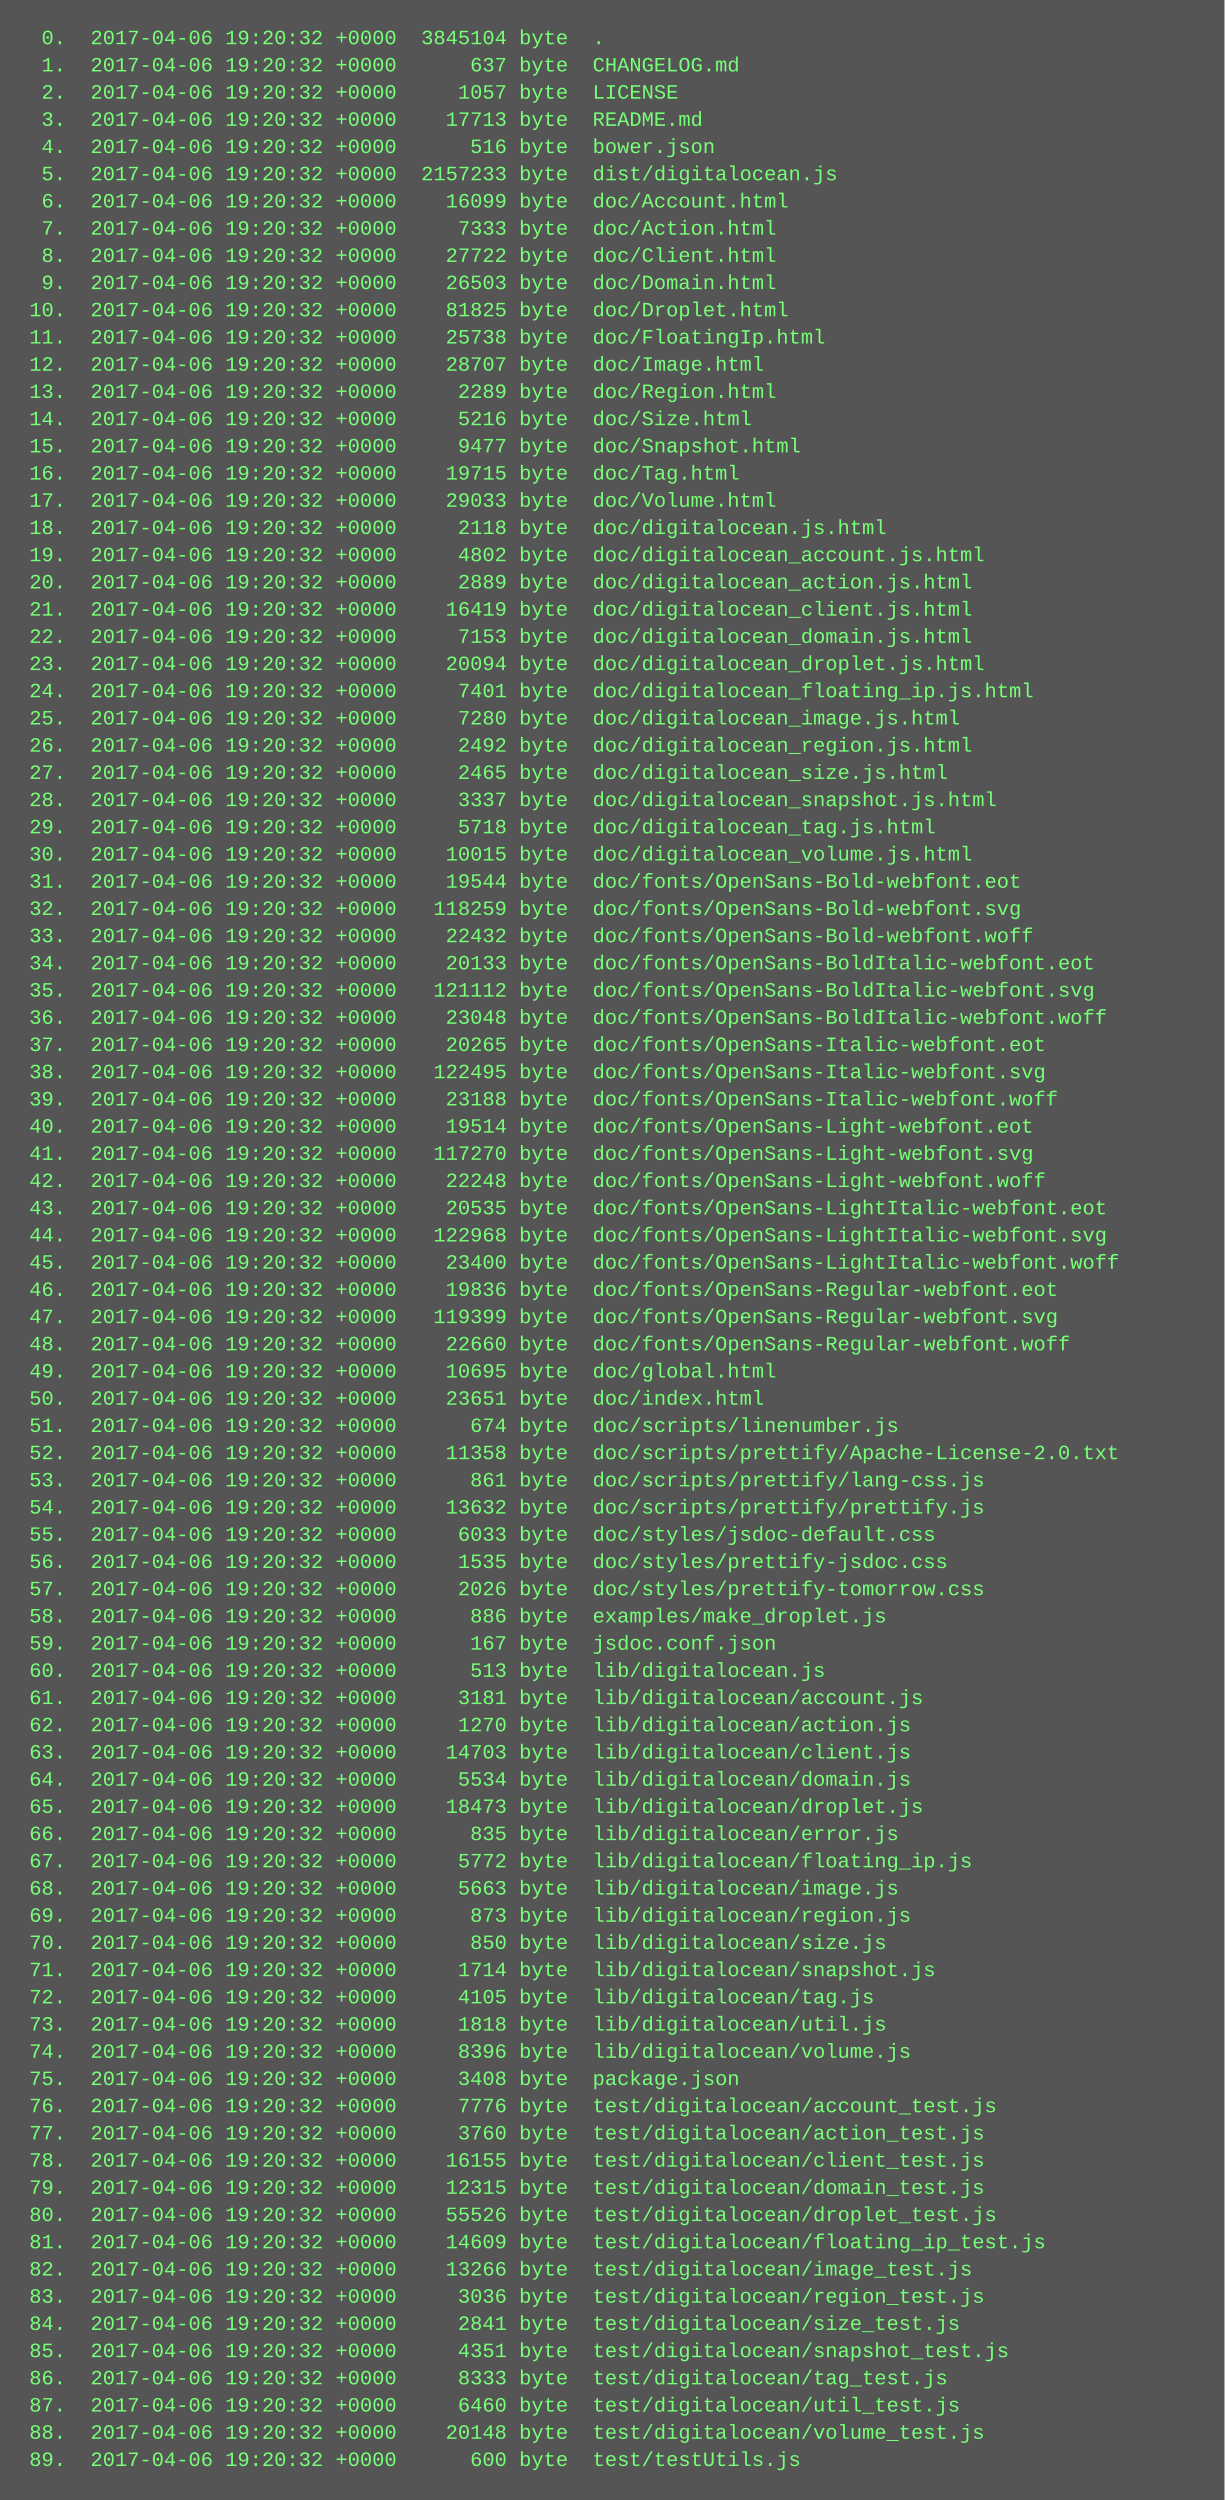
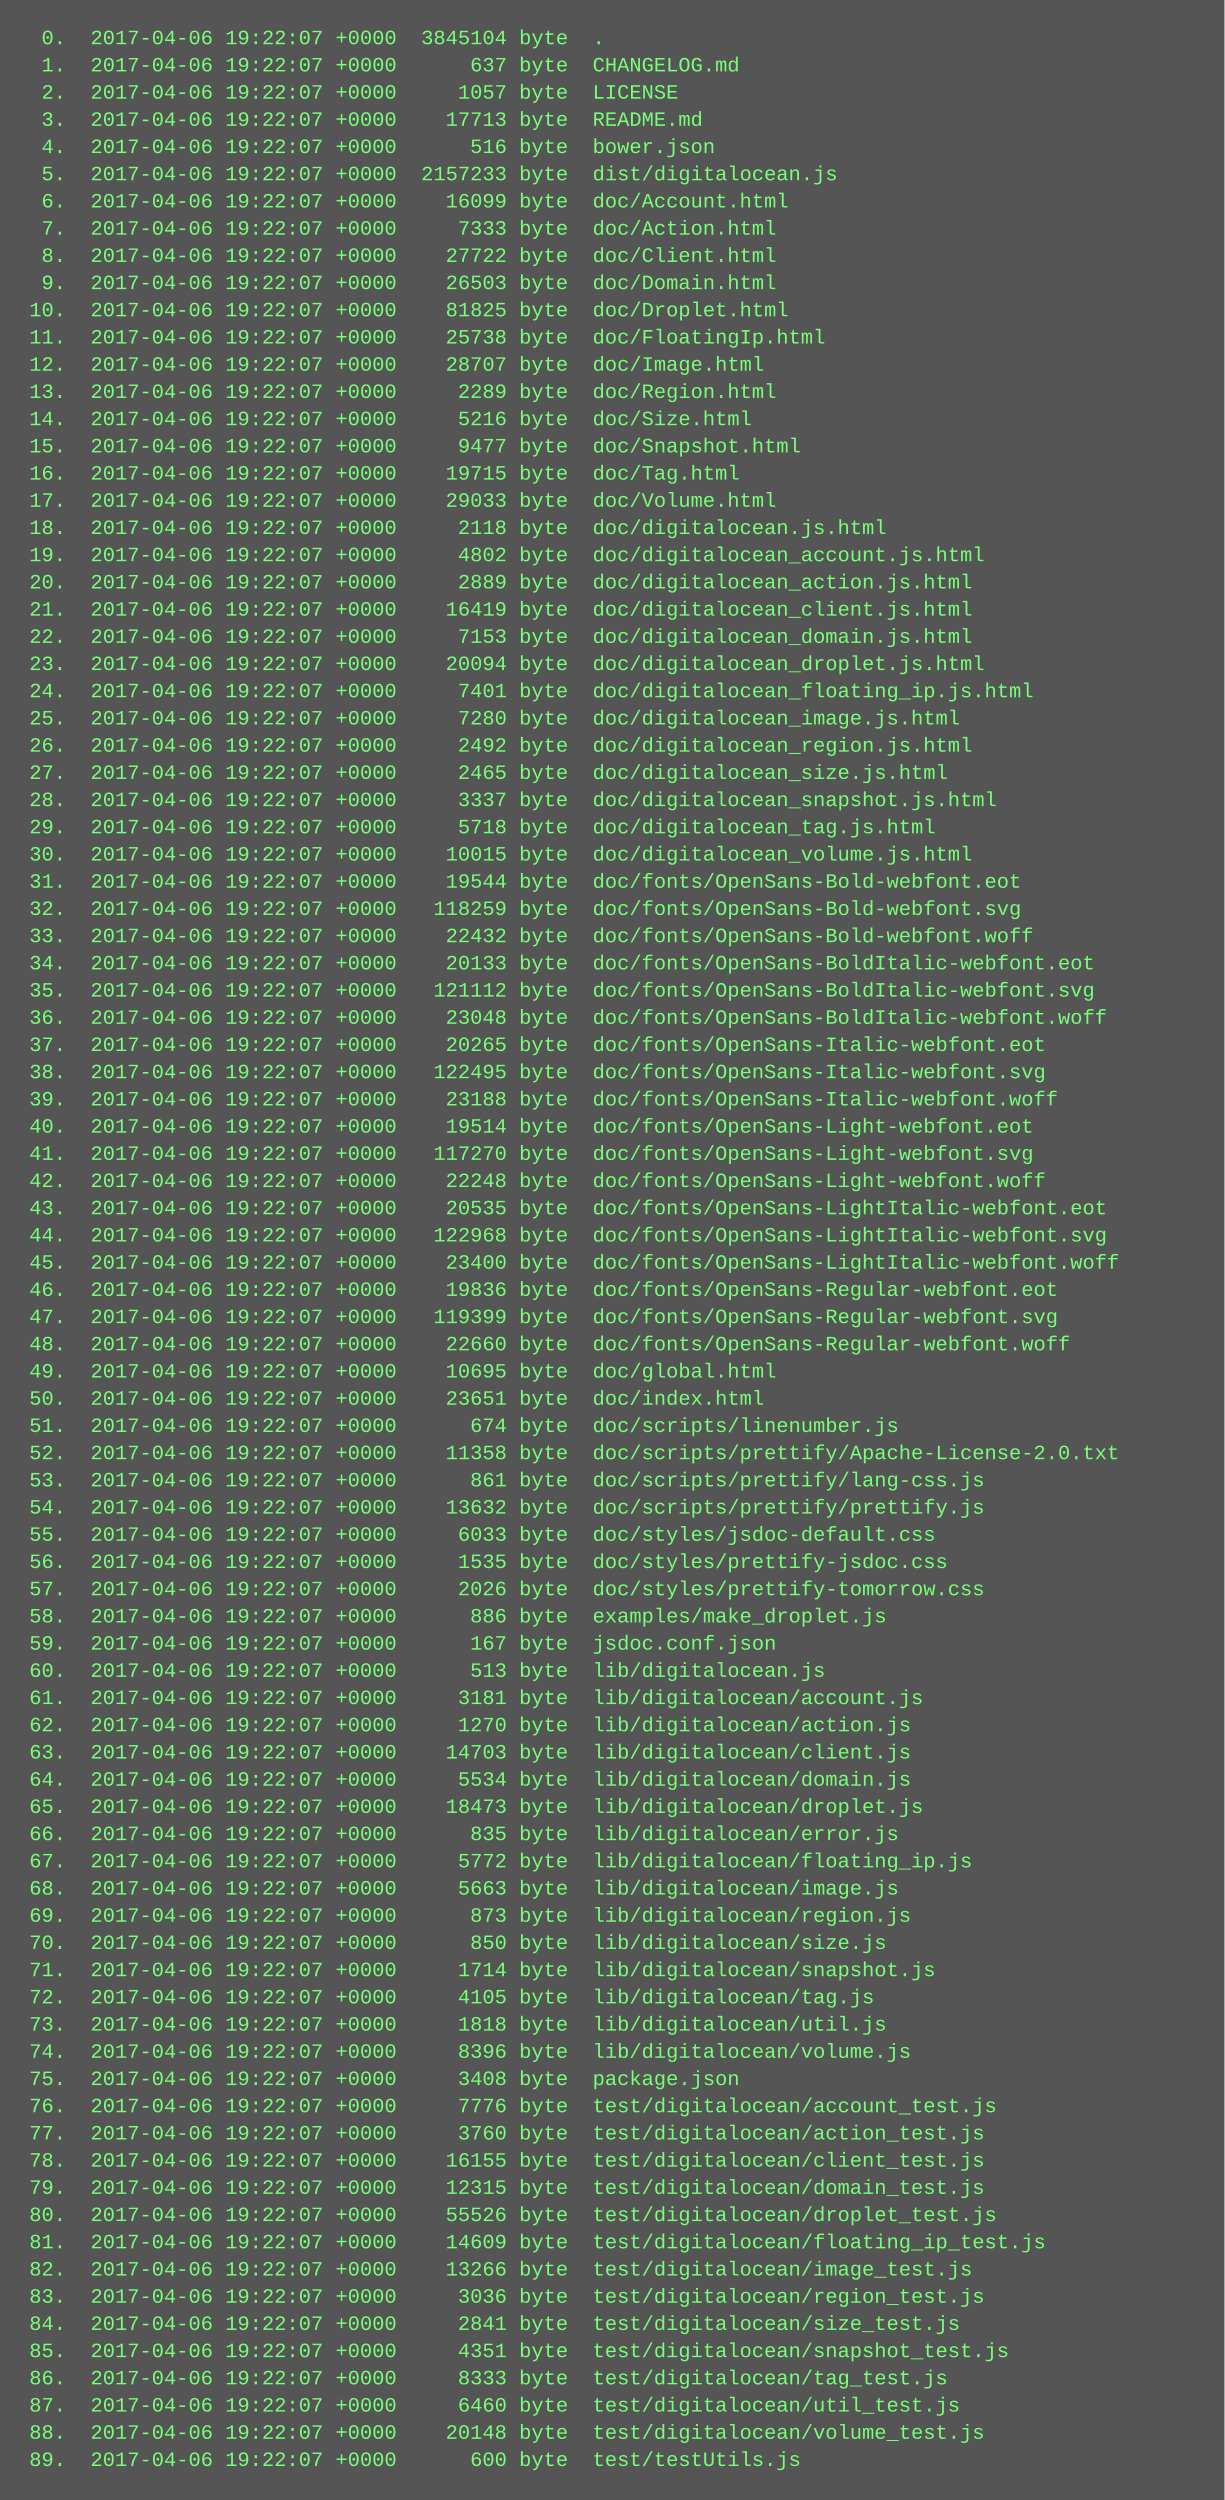
<svg xmlns="http://www.w3.org/2000/svg" height="1470" width="720">
  <rect height="1470" fill="#555" width="720" />
  <text fill="#7f7" font-family="Courier New" font-size="12" xml:space="preserve">
-     <tspan x="10" y="26">  0.  2017-04-06 19:20:32 +0000  3845104 byte  .</tspan>
-     <tspan x="10" y="42">  1.  2017-04-06 19:20:32 +0000      637 byte  CHANGELOG.md</tspan>
-     <tspan x="10" y="58">  2.  2017-04-06 19:20:32 +0000     1057 byte  LICENSE</tspan>
-     <tspan x="10" y="74">  3.  2017-04-06 19:20:32 +0000    17713 byte  README.md</tspan>
-     <tspan x="10" y="90">  4.  2017-04-06 19:20:32 +0000      516 byte  bower.json</tspan>
-     <tspan x="10" y="106">  5.  2017-04-06 19:20:32 +0000  2157233 byte  dist/digitalocean.js</tspan>
-     <tspan x="10" y="122">  6.  2017-04-06 19:20:32 +0000    16099 byte  doc/Account.html</tspan>
-     <tspan x="10" y="138">  7.  2017-04-06 19:20:32 +0000     7333 byte  doc/Action.html</tspan>
-     <tspan x="10" y="154">  8.  2017-04-06 19:20:32 +0000    27722 byte  doc/Client.html</tspan>
-     <tspan x="10" y="170">  9.  2017-04-06 19:20:32 +0000    26503 byte  doc/Domain.html</tspan>
-     <tspan x="10" y="186"> 10.  2017-04-06 19:20:32 +0000    81825 byte  doc/Droplet.html</tspan>
-     <tspan x="10" y="202"> 11.  2017-04-06 19:20:32 +0000    25738 byte  doc/FloatingIp.html</tspan>
-     <tspan x="10" y="218"> 12.  2017-04-06 19:20:32 +0000    28707 byte  doc/Image.html</tspan>
-     <tspan x="10" y="234"> 13.  2017-04-06 19:20:32 +0000     2289 byte  doc/Region.html</tspan>
-     <tspan x="10" y="250"> 14.  2017-04-06 19:20:32 +0000     5216 byte  doc/Size.html</tspan>
-     <tspan x="10" y="266"> 15.  2017-04-06 19:20:32 +0000     9477 byte  doc/Snapshot.html</tspan>
-     <tspan x="10" y="282"> 16.  2017-04-06 19:20:32 +0000    19715 byte  doc/Tag.html</tspan>
-     <tspan x="10" y="298"> 17.  2017-04-06 19:20:32 +0000    29033 byte  doc/Volume.html</tspan>
-     <tspan x="10" y="314"> 18.  2017-04-06 19:20:32 +0000     2118 byte  doc/digitalocean.js.html</tspan>
-     <tspan x="10" y="330"> 19.  2017-04-06 19:20:32 +0000     4802 byte  doc/digitalocean_account.js.html</tspan>
-     <tspan x="10" y="346"> 20.  2017-04-06 19:20:32 +0000     2889 byte  doc/digitalocean_action.js.html</tspan>
-     <tspan x="10" y="362"> 21.  2017-04-06 19:20:32 +0000    16419 byte  doc/digitalocean_client.js.html</tspan>
-     <tspan x="10" y="378"> 22.  2017-04-06 19:20:32 +0000     7153 byte  doc/digitalocean_domain.js.html</tspan>
-     <tspan x="10" y="394"> 23.  2017-04-06 19:20:32 +0000    20094 byte  doc/digitalocean_droplet.js.html</tspan>
-     <tspan x="10" y="410"> 24.  2017-04-06 19:20:32 +0000     7401 byte  doc/digitalocean_floating_ip.js.html</tspan>
-     <tspan x="10" y="426"> 25.  2017-04-06 19:20:32 +0000     7280 byte  doc/digitalocean_image.js.html</tspan>
-     <tspan x="10" y="442"> 26.  2017-04-06 19:20:32 +0000     2492 byte  doc/digitalocean_region.js.html</tspan>
-     <tspan x="10" y="458"> 27.  2017-04-06 19:20:32 +0000     2465 byte  doc/digitalocean_size.js.html</tspan>
-     <tspan x="10" y="474"> 28.  2017-04-06 19:20:32 +0000     3337 byte  doc/digitalocean_snapshot.js.html</tspan>
-     <tspan x="10" y="490"> 29.  2017-04-06 19:20:32 +0000     5718 byte  doc/digitalocean_tag.js.html</tspan>
-     <tspan x="10" y="506"> 30.  2017-04-06 19:20:32 +0000    10015 byte  doc/digitalocean_volume.js.html</tspan>
-     <tspan x="10" y="522"> 31.  2017-04-06 19:20:32 +0000    19544 byte  doc/fonts/OpenSans-Bold-webfont.eot</tspan>
-     <tspan x="10" y="538"> 32.  2017-04-06 19:20:32 +0000   118259 byte  doc/fonts/OpenSans-Bold-webfont.svg</tspan>
-     <tspan x="10" y="554"> 33.  2017-04-06 19:20:32 +0000    22432 byte  doc/fonts/OpenSans-Bold-webfont.woff</tspan>
-     <tspan x="10" y="570"> 34.  2017-04-06 19:20:32 +0000    20133 byte  doc/fonts/OpenSans-BoldItalic-webfont.eot</tspan>
-     <tspan x="10" y="586"> 35.  2017-04-06 19:20:32 +0000   121112 byte  doc/fonts/OpenSans-BoldItalic-webfont.svg</tspan>
-     <tspan x="10" y="602"> 36.  2017-04-06 19:20:32 +0000    23048 byte  doc/fonts/OpenSans-BoldItalic-webfont.woff</tspan>
-     <tspan x="10" y="618"> 37.  2017-04-06 19:20:32 +0000    20265 byte  doc/fonts/OpenSans-Italic-webfont.eot</tspan>
-     <tspan x="10" y="634"> 38.  2017-04-06 19:20:32 +0000   122495 byte  doc/fonts/OpenSans-Italic-webfont.svg</tspan>
-     <tspan x="10" y="650"> 39.  2017-04-06 19:20:32 +0000    23188 byte  doc/fonts/OpenSans-Italic-webfont.woff</tspan>
-     <tspan x="10" y="666"> 40.  2017-04-06 19:20:32 +0000    19514 byte  doc/fonts/OpenSans-Light-webfont.eot</tspan>
-     <tspan x="10" y="682"> 41.  2017-04-06 19:20:32 +0000   117270 byte  doc/fonts/OpenSans-Light-webfont.svg</tspan>
-     <tspan x="10" y="698"> 42.  2017-04-06 19:20:32 +0000    22248 byte  doc/fonts/OpenSans-Light-webfont.woff</tspan>
-     <tspan x="10" y="714"> 43.  2017-04-06 19:20:32 +0000    20535 byte  doc/fonts/OpenSans-LightItalic-webfont.eot</tspan>
-     <tspan x="10" y="730"> 44.  2017-04-06 19:20:32 +0000   122968 byte  doc/fonts/OpenSans-LightItalic-webfont.svg</tspan>
-     <tspan x="10" y="746"> 45.  2017-04-06 19:20:32 +0000    23400 byte  doc/fonts/OpenSans-LightItalic-webfont.woff</tspan>
-     <tspan x="10" y="762"> 46.  2017-04-06 19:20:32 +0000    19836 byte  doc/fonts/OpenSans-Regular-webfont.eot</tspan>
-     <tspan x="10" y="778"> 47.  2017-04-06 19:20:32 +0000   119399 byte  doc/fonts/OpenSans-Regular-webfont.svg</tspan>
-     <tspan x="10" y="794"> 48.  2017-04-06 19:20:32 +0000    22660 byte  doc/fonts/OpenSans-Regular-webfont.woff</tspan>
-     <tspan x="10" y="810"> 49.  2017-04-06 19:20:32 +0000    10695 byte  doc/global.html</tspan>
-     <tspan x="10" y="826"> 50.  2017-04-06 19:20:32 +0000    23651 byte  doc/index.html</tspan>
-     <tspan x="10" y="842"> 51.  2017-04-06 19:20:32 +0000      674 byte  doc/scripts/linenumber.js</tspan>
-     <tspan x="10" y="858"> 52.  2017-04-06 19:20:32 +0000    11358 byte  doc/scripts/prettify/Apache-License-2.0.txt</tspan>
-     <tspan x="10" y="874"> 53.  2017-04-06 19:20:32 +0000      861 byte  doc/scripts/prettify/lang-css.js</tspan>
-     <tspan x="10" y="890"> 54.  2017-04-06 19:20:32 +0000    13632 byte  doc/scripts/prettify/prettify.js</tspan>
-     <tspan x="10" y="906"> 55.  2017-04-06 19:20:32 +0000     6033 byte  doc/styles/jsdoc-default.css</tspan>
-     <tspan x="10" y="922"> 56.  2017-04-06 19:20:32 +0000     1535 byte  doc/styles/prettify-jsdoc.css</tspan>
-     <tspan x="10" y="938"> 57.  2017-04-06 19:20:32 +0000     2026 byte  doc/styles/prettify-tomorrow.css</tspan>
-     <tspan x="10" y="954"> 58.  2017-04-06 19:20:32 +0000      886 byte  examples/make_droplet.js</tspan>
-     <tspan x="10" y="970"> 59.  2017-04-06 19:20:32 +0000      167 byte  jsdoc.conf.json</tspan>
-     <tspan x="10" y="986"> 60.  2017-04-06 19:20:32 +0000      513 byte  lib/digitalocean.js</tspan>
-     <tspan x="10" y="1002"> 61.  2017-04-06 19:20:32 +0000     3181 byte  lib/digitalocean/account.js</tspan>
-     <tspan x="10" y="1018"> 62.  2017-04-06 19:20:32 +0000     1270 byte  lib/digitalocean/action.js</tspan>
-     <tspan x="10" y="1034"> 63.  2017-04-06 19:20:32 +0000    14703 byte  lib/digitalocean/client.js</tspan>
-     <tspan x="10" y="1050"> 64.  2017-04-06 19:20:32 +0000     5534 byte  lib/digitalocean/domain.js</tspan>
-     <tspan x="10" y="1066"> 65.  2017-04-06 19:20:32 +0000    18473 byte  lib/digitalocean/droplet.js</tspan>
-     <tspan x="10" y="1082"> 66.  2017-04-06 19:20:32 +0000      835 byte  lib/digitalocean/error.js</tspan>
-     <tspan x="10" y="1098"> 67.  2017-04-06 19:20:32 +0000     5772 byte  lib/digitalocean/floating_ip.js</tspan>
-     <tspan x="10" y="1114"> 68.  2017-04-06 19:20:32 +0000     5663 byte  lib/digitalocean/image.js</tspan>
-     <tspan x="10" y="1130"> 69.  2017-04-06 19:20:32 +0000      873 byte  lib/digitalocean/region.js</tspan>
-     <tspan x="10" y="1146"> 70.  2017-04-06 19:20:32 +0000      850 byte  lib/digitalocean/size.js</tspan>
-     <tspan x="10" y="1162"> 71.  2017-04-06 19:20:32 +0000     1714 byte  lib/digitalocean/snapshot.js</tspan>
-     <tspan x="10" y="1178"> 72.  2017-04-06 19:20:32 +0000     4105 byte  lib/digitalocean/tag.js</tspan>
-     <tspan x="10" y="1194"> 73.  2017-04-06 19:20:32 +0000     1818 byte  lib/digitalocean/util.js</tspan>
-     <tspan x="10" y="1210"> 74.  2017-04-06 19:20:32 +0000     8396 byte  lib/digitalocean/volume.js</tspan>
-     <tspan x="10" y="1226"> 75.  2017-04-06 19:20:32 +0000     3408 byte  package.json</tspan>
-     <tspan x="10" y="1242"> 76.  2017-04-06 19:20:32 +0000     7776 byte  test/digitalocean/account_test.js</tspan>
-     <tspan x="10" y="1258"> 77.  2017-04-06 19:20:32 +0000     3760 byte  test/digitalocean/action_test.js</tspan>
-     <tspan x="10" y="1274"> 78.  2017-04-06 19:20:32 +0000    16155 byte  test/digitalocean/client_test.js</tspan>
-     <tspan x="10" y="1290"> 79.  2017-04-06 19:20:32 +0000    12315 byte  test/digitalocean/domain_test.js</tspan>
-     <tspan x="10" y="1306"> 80.  2017-04-06 19:20:32 +0000    55526 byte  test/digitalocean/droplet_test.js</tspan>
-     <tspan x="10" y="1322"> 81.  2017-04-06 19:20:32 +0000    14609 byte  test/digitalocean/floating_ip_test.js</tspan>
-     <tspan x="10" y="1338"> 82.  2017-04-06 19:20:32 +0000    13266 byte  test/digitalocean/image_test.js</tspan>
-     <tspan x="10" y="1354"> 83.  2017-04-06 19:20:32 +0000     3036 byte  test/digitalocean/region_test.js</tspan>
-     <tspan x="10" y="1370"> 84.  2017-04-06 19:20:32 +0000     2841 byte  test/digitalocean/size_test.js</tspan>
-     <tspan x="10" y="1386"> 85.  2017-04-06 19:20:32 +0000     4351 byte  test/digitalocean/snapshot_test.js</tspan>
-     <tspan x="10" y="1402"> 86.  2017-04-06 19:20:32 +0000     8333 byte  test/digitalocean/tag_test.js</tspan>
-     <tspan x="10" y="1418"> 87.  2017-04-06 19:20:32 +0000     6460 byte  test/digitalocean/util_test.js</tspan>
-     <tspan x="10" y="1434"> 88.  2017-04-06 19:20:32 +0000    20148 byte  test/digitalocean/volume_test.js</tspan>
-     <tspan x="10" y="1450"> 89.  2017-04-06 19:20:32 +0000      600 byte  test/testUtils.js</tspan>
+     <tspan x="10" y="26">  0.  2017-04-06 19:22:07 +0000  3845104 byte  .</tspan>
+     <tspan x="10" y="42">  1.  2017-04-06 19:22:07 +0000      637 byte  CHANGELOG.md</tspan>
+     <tspan x="10" y="58">  2.  2017-04-06 19:22:07 +0000     1057 byte  LICENSE</tspan>
+     <tspan x="10" y="74">  3.  2017-04-06 19:22:07 +0000    17713 byte  README.md</tspan>
+     <tspan x="10" y="90">  4.  2017-04-06 19:22:07 +0000      516 byte  bower.json</tspan>
+     <tspan x="10" y="106">  5.  2017-04-06 19:22:07 +0000  2157233 byte  dist/digitalocean.js</tspan>
+     <tspan x="10" y="122">  6.  2017-04-06 19:22:07 +0000    16099 byte  doc/Account.html</tspan>
+     <tspan x="10" y="138">  7.  2017-04-06 19:22:07 +0000     7333 byte  doc/Action.html</tspan>
+     <tspan x="10" y="154">  8.  2017-04-06 19:22:07 +0000    27722 byte  doc/Client.html</tspan>
+     <tspan x="10" y="170">  9.  2017-04-06 19:22:07 +0000    26503 byte  doc/Domain.html</tspan>
+     <tspan x="10" y="186"> 10.  2017-04-06 19:22:07 +0000    81825 byte  doc/Droplet.html</tspan>
+     <tspan x="10" y="202"> 11.  2017-04-06 19:22:07 +0000    25738 byte  doc/FloatingIp.html</tspan>
+     <tspan x="10" y="218"> 12.  2017-04-06 19:22:07 +0000    28707 byte  doc/Image.html</tspan>
+     <tspan x="10" y="234"> 13.  2017-04-06 19:22:07 +0000     2289 byte  doc/Region.html</tspan>
+     <tspan x="10" y="250"> 14.  2017-04-06 19:22:07 +0000     5216 byte  doc/Size.html</tspan>
+     <tspan x="10" y="266"> 15.  2017-04-06 19:22:07 +0000     9477 byte  doc/Snapshot.html</tspan>
+     <tspan x="10" y="282"> 16.  2017-04-06 19:22:07 +0000    19715 byte  doc/Tag.html</tspan>
+     <tspan x="10" y="298"> 17.  2017-04-06 19:22:07 +0000    29033 byte  doc/Volume.html</tspan>
+     <tspan x="10" y="314"> 18.  2017-04-06 19:22:07 +0000     2118 byte  doc/digitalocean.js.html</tspan>
+     <tspan x="10" y="330"> 19.  2017-04-06 19:22:07 +0000     4802 byte  doc/digitalocean_account.js.html</tspan>
+     <tspan x="10" y="346"> 20.  2017-04-06 19:22:07 +0000     2889 byte  doc/digitalocean_action.js.html</tspan>
+     <tspan x="10" y="362"> 21.  2017-04-06 19:22:07 +0000    16419 byte  doc/digitalocean_client.js.html</tspan>
+     <tspan x="10" y="378"> 22.  2017-04-06 19:22:07 +0000     7153 byte  doc/digitalocean_domain.js.html</tspan>
+     <tspan x="10" y="394"> 23.  2017-04-06 19:22:07 +0000    20094 byte  doc/digitalocean_droplet.js.html</tspan>
+     <tspan x="10" y="410"> 24.  2017-04-06 19:22:07 +0000     7401 byte  doc/digitalocean_floating_ip.js.html</tspan>
+     <tspan x="10" y="426"> 25.  2017-04-06 19:22:07 +0000     7280 byte  doc/digitalocean_image.js.html</tspan>
+     <tspan x="10" y="442"> 26.  2017-04-06 19:22:07 +0000     2492 byte  doc/digitalocean_region.js.html</tspan>
+     <tspan x="10" y="458"> 27.  2017-04-06 19:22:07 +0000     2465 byte  doc/digitalocean_size.js.html</tspan>
+     <tspan x="10" y="474"> 28.  2017-04-06 19:22:07 +0000     3337 byte  doc/digitalocean_snapshot.js.html</tspan>
+     <tspan x="10" y="490"> 29.  2017-04-06 19:22:07 +0000     5718 byte  doc/digitalocean_tag.js.html</tspan>
+     <tspan x="10" y="506"> 30.  2017-04-06 19:22:07 +0000    10015 byte  doc/digitalocean_volume.js.html</tspan>
+     <tspan x="10" y="522"> 31.  2017-04-06 19:22:07 +0000    19544 byte  doc/fonts/OpenSans-Bold-webfont.eot</tspan>
+     <tspan x="10" y="538"> 32.  2017-04-06 19:22:07 +0000   118259 byte  doc/fonts/OpenSans-Bold-webfont.svg</tspan>
+     <tspan x="10" y="554"> 33.  2017-04-06 19:22:07 +0000    22432 byte  doc/fonts/OpenSans-Bold-webfont.woff</tspan>
+     <tspan x="10" y="570"> 34.  2017-04-06 19:22:07 +0000    20133 byte  doc/fonts/OpenSans-BoldItalic-webfont.eot</tspan>
+     <tspan x="10" y="586"> 35.  2017-04-06 19:22:07 +0000   121112 byte  doc/fonts/OpenSans-BoldItalic-webfont.svg</tspan>
+     <tspan x="10" y="602"> 36.  2017-04-06 19:22:07 +0000    23048 byte  doc/fonts/OpenSans-BoldItalic-webfont.woff</tspan>
+     <tspan x="10" y="618"> 37.  2017-04-06 19:22:07 +0000    20265 byte  doc/fonts/OpenSans-Italic-webfont.eot</tspan>
+     <tspan x="10" y="634"> 38.  2017-04-06 19:22:07 +0000   122495 byte  doc/fonts/OpenSans-Italic-webfont.svg</tspan>
+     <tspan x="10" y="650"> 39.  2017-04-06 19:22:07 +0000    23188 byte  doc/fonts/OpenSans-Italic-webfont.woff</tspan>
+     <tspan x="10" y="666"> 40.  2017-04-06 19:22:07 +0000    19514 byte  doc/fonts/OpenSans-Light-webfont.eot</tspan>
+     <tspan x="10" y="682"> 41.  2017-04-06 19:22:07 +0000   117270 byte  doc/fonts/OpenSans-Light-webfont.svg</tspan>
+     <tspan x="10" y="698"> 42.  2017-04-06 19:22:07 +0000    22248 byte  doc/fonts/OpenSans-Light-webfont.woff</tspan>
+     <tspan x="10" y="714"> 43.  2017-04-06 19:22:07 +0000    20535 byte  doc/fonts/OpenSans-LightItalic-webfont.eot</tspan>
+     <tspan x="10" y="730"> 44.  2017-04-06 19:22:07 +0000   122968 byte  doc/fonts/OpenSans-LightItalic-webfont.svg</tspan>
+     <tspan x="10" y="746"> 45.  2017-04-06 19:22:07 +0000    23400 byte  doc/fonts/OpenSans-LightItalic-webfont.woff</tspan>
+     <tspan x="10" y="762"> 46.  2017-04-06 19:22:07 +0000    19836 byte  doc/fonts/OpenSans-Regular-webfont.eot</tspan>
+     <tspan x="10" y="778"> 47.  2017-04-06 19:22:07 +0000   119399 byte  doc/fonts/OpenSans-Regular-webfont.svg</tspan>
+     <tspan x="10" y="794"> 48.  2017-04-06 19:22:07 +0000    22660 byte  doc/fonts/OpenSans-Regular-webfont.woff</tspan>
+     <tspan x="10" y="810"> 49.  2017-04-06 19:22:07 +0000    10695 byte  doc/global.html</tspan>
+     <tspan x="10" y="826"> 50.  2017-04-06 19:22:07 +0000    23651 byte  doc/index.html</tspan>
+     <tspan x="10" y="842"> 51.  2017-04-06 19:22:07 +0000      674 byte  doc/scripts/linenumber.js</tspan>
+     <tspan x="10" y="858"> 52.  2017-04-06 19:22:07 +0000    11358 byte  doc/scripts/prettify/Apache-License-2.0.txt</tspan>
+     <tspan x="10" y="874"> 53.  2017-04-06 19:22:07 +0000      861 byte  doc/scripts/prettify/lang-css.js</tspan>
+     <tspan x="10" y="890"> 54.  2017-04-06 19:22:07 +0000    13632 byte  doc/scripts/prettify/prettify.js</tspan>
+     <tspan x="10" y="906"> 55.  2017-04-06 19:22:07 +0000     6033 byte  doc/styles/jsdoc-default.css</tspan>
+     <tspan x="10" y="922"> 56.  2017-04-06 19:22:07 +0000     1535 byte  doc/styles/prettify-jsdoc.css</tspan>
+     <tspan x="10" y="938"> 57.  2017-04-06 19:22:07 +0000     2026 byte  doc/styles/prettify-tomorrow.css</tspan>
+     <tspan x="10" y="954"> 58.  2017-04-06 19:22:07 +0000      886 byte  examples/make_droplet.js</tspan>
+     <tspan x="10" y="970"> 59.  2017-04-06 19:22:07 +0000      167 byte  jsdoc.conf.json</tspan>
+     <tspan x="10" y="986"> 60.  2017-04-06 19:22:07 +0000      513 byte  lib/digitalocean.js</tspan>
+     <tspan x="10" y="1002"> 61.  2017-04-06 19:22:07 +0000     3181 byte  lib/digitalocean/account.js</tspan>
+     <tspan x="10" y="1018"> 62.  2017-04-06 19:22:07 +0000     1270 byte  lib/digitalocean/action.js</tspan>
+     <tspan x="10" y="1034"> 63.  2017-04-06 19:22:07 +0000    14703 byte  lib/digitalocean/client.js</tspan>
+     <tspan x="10" y="1050"> 64.  2017-04-06 19:22:07 +0000     5534 byte  lib/digitalocean/domain.js</tspan>
+     <tspan x="10" y="1066"> 65.  2017-04-06 19:22:07 +0000    18473 byte  lib/digitalocean/droplet.js</tspan>
+     <tspan x="10" y="1082"> 66.  2017-04-06 19:22:07 +0000      835 byte  lib/digitalocean/error.js</tspan>
+     <tspan x="10" y="1098"> 67.  2017-04-06 19:22:07 +0000     5772 byte  lib/digitalocean/floating_ip.js</tspan>
+     <tspan x="10" y="1114"> 68.  2017-04-06 19:22:07 +0000     5663 byte  lib/digitalocean/image.js</tspan>
+     <tspan x="10" y="1130"> 69.  2017-04-06 19:22:07 +0000      873 byte  lib/digitalocean/region.js</tspan>
+     <tspan x="10" y="1146"> 70.  2017-04-06 19:22:07 +0000      850 byte  lib/digitalocean/size.js</tspan>
+     <tspan x="10" y="1162"> 71.  2017-04-06 19:22:07 +0000     1714 byte  lib/digitalocean/snapshot.js</tspan>
+     <tspan x="10" y="1178"> 72.  2017-04-06 19:22:07 +0000     4105 byte  lib/digitalocean/tag.js</tspan>
+     <tspan x="10" y="1194"> 73.  2017-04-06 19:22:07 +0000     1818 byte  lib/digitalocean/util.js</tspan>
+     <tspan x="10" y="1210"> 74.  2017-04-06 19:22:07 +0000     8396 byte  lib/digitalocean/volume.js</tspan>
+     <tspan x="10" y="1226"> 75.  2017-04-06 19:22:07 +0000     3408 byte  package.json</tspan>
+     <tspan x="10" y="1242"> 76.  2017-04-06 19:22:07 +0000     7776 byte  test/digitalocean/account_test.js</tspan>
+     <tspan x="10" y="1258"> 77.  2017-04-06 19:22:07 +0000     3760 byte  test/digitalocean/action_test.js</tspan>
+     <tspan x="10" y="1274"> 78.  2017-04-06 19:22:07 +0000    16155 byte  test/digitalocean/client_test.js</tspan>
+     <tspan x="10" y="1290"> 79.  2017-04-06 19:22:07 +0000    12315 byte  test/digitalocean/domain_test.js</tspan>
+     <tspan x="10" y="1306"> 80.  2017-04-06 19:22:07 +0000    55526 byte  test/digitalocean/droplet_test.js</tspan>
+     <tspan x="10" y="1322"> 81.  2017-04-06 19:22:07 +0000    14609 byte  test/digitalocean/floating_ip_test.js</tspan>
+     <tspan x="10" y="1338"> 82.  2017-04-06 19:22:07 +0000    13266 byte  test/digitalocean/image_test.js</tspan>
+     <tspan x="10" y="1354"> 83.  2017-04-06 19:22:07 +0000     3036 byte  test/digitalocean/region_test.js</tspan>
+     <tspan x="10" y="1370"> 84.  2017-04-06 19:22:07 +0000     2841 byte  test/digitalocean/size_test.js</tspan>
+     <tspan x="10" y="1386"> 85.  2017-04-06 19:22:07 +0000     4351 byte  test/digitalocean/snapshot_test.js</tspan>
+     <tspan x="10" y="1402"> 86.  2017-04-06 19:22:07 +0000     8333 byte  test/digitalocean/tag_test.js</tspan>
+     <tspan x="10" y="1418"> 87.  2017-04-06 19:22:07 +0000     6460 byte  test/digitalocean/util_test.js</tspan>
+     <tspan x="10" y="1434"> 88.  2017-04-06 19:22:07 +0000    20148 byte  test/digitalocean/volume_test.js</tspan>
+     <tspan x="10" y="1450"> 89.  2017-04-06 19:22:07 +0000      600 byte  test/testUtils.js</tspan>
  </text>
</svg>
